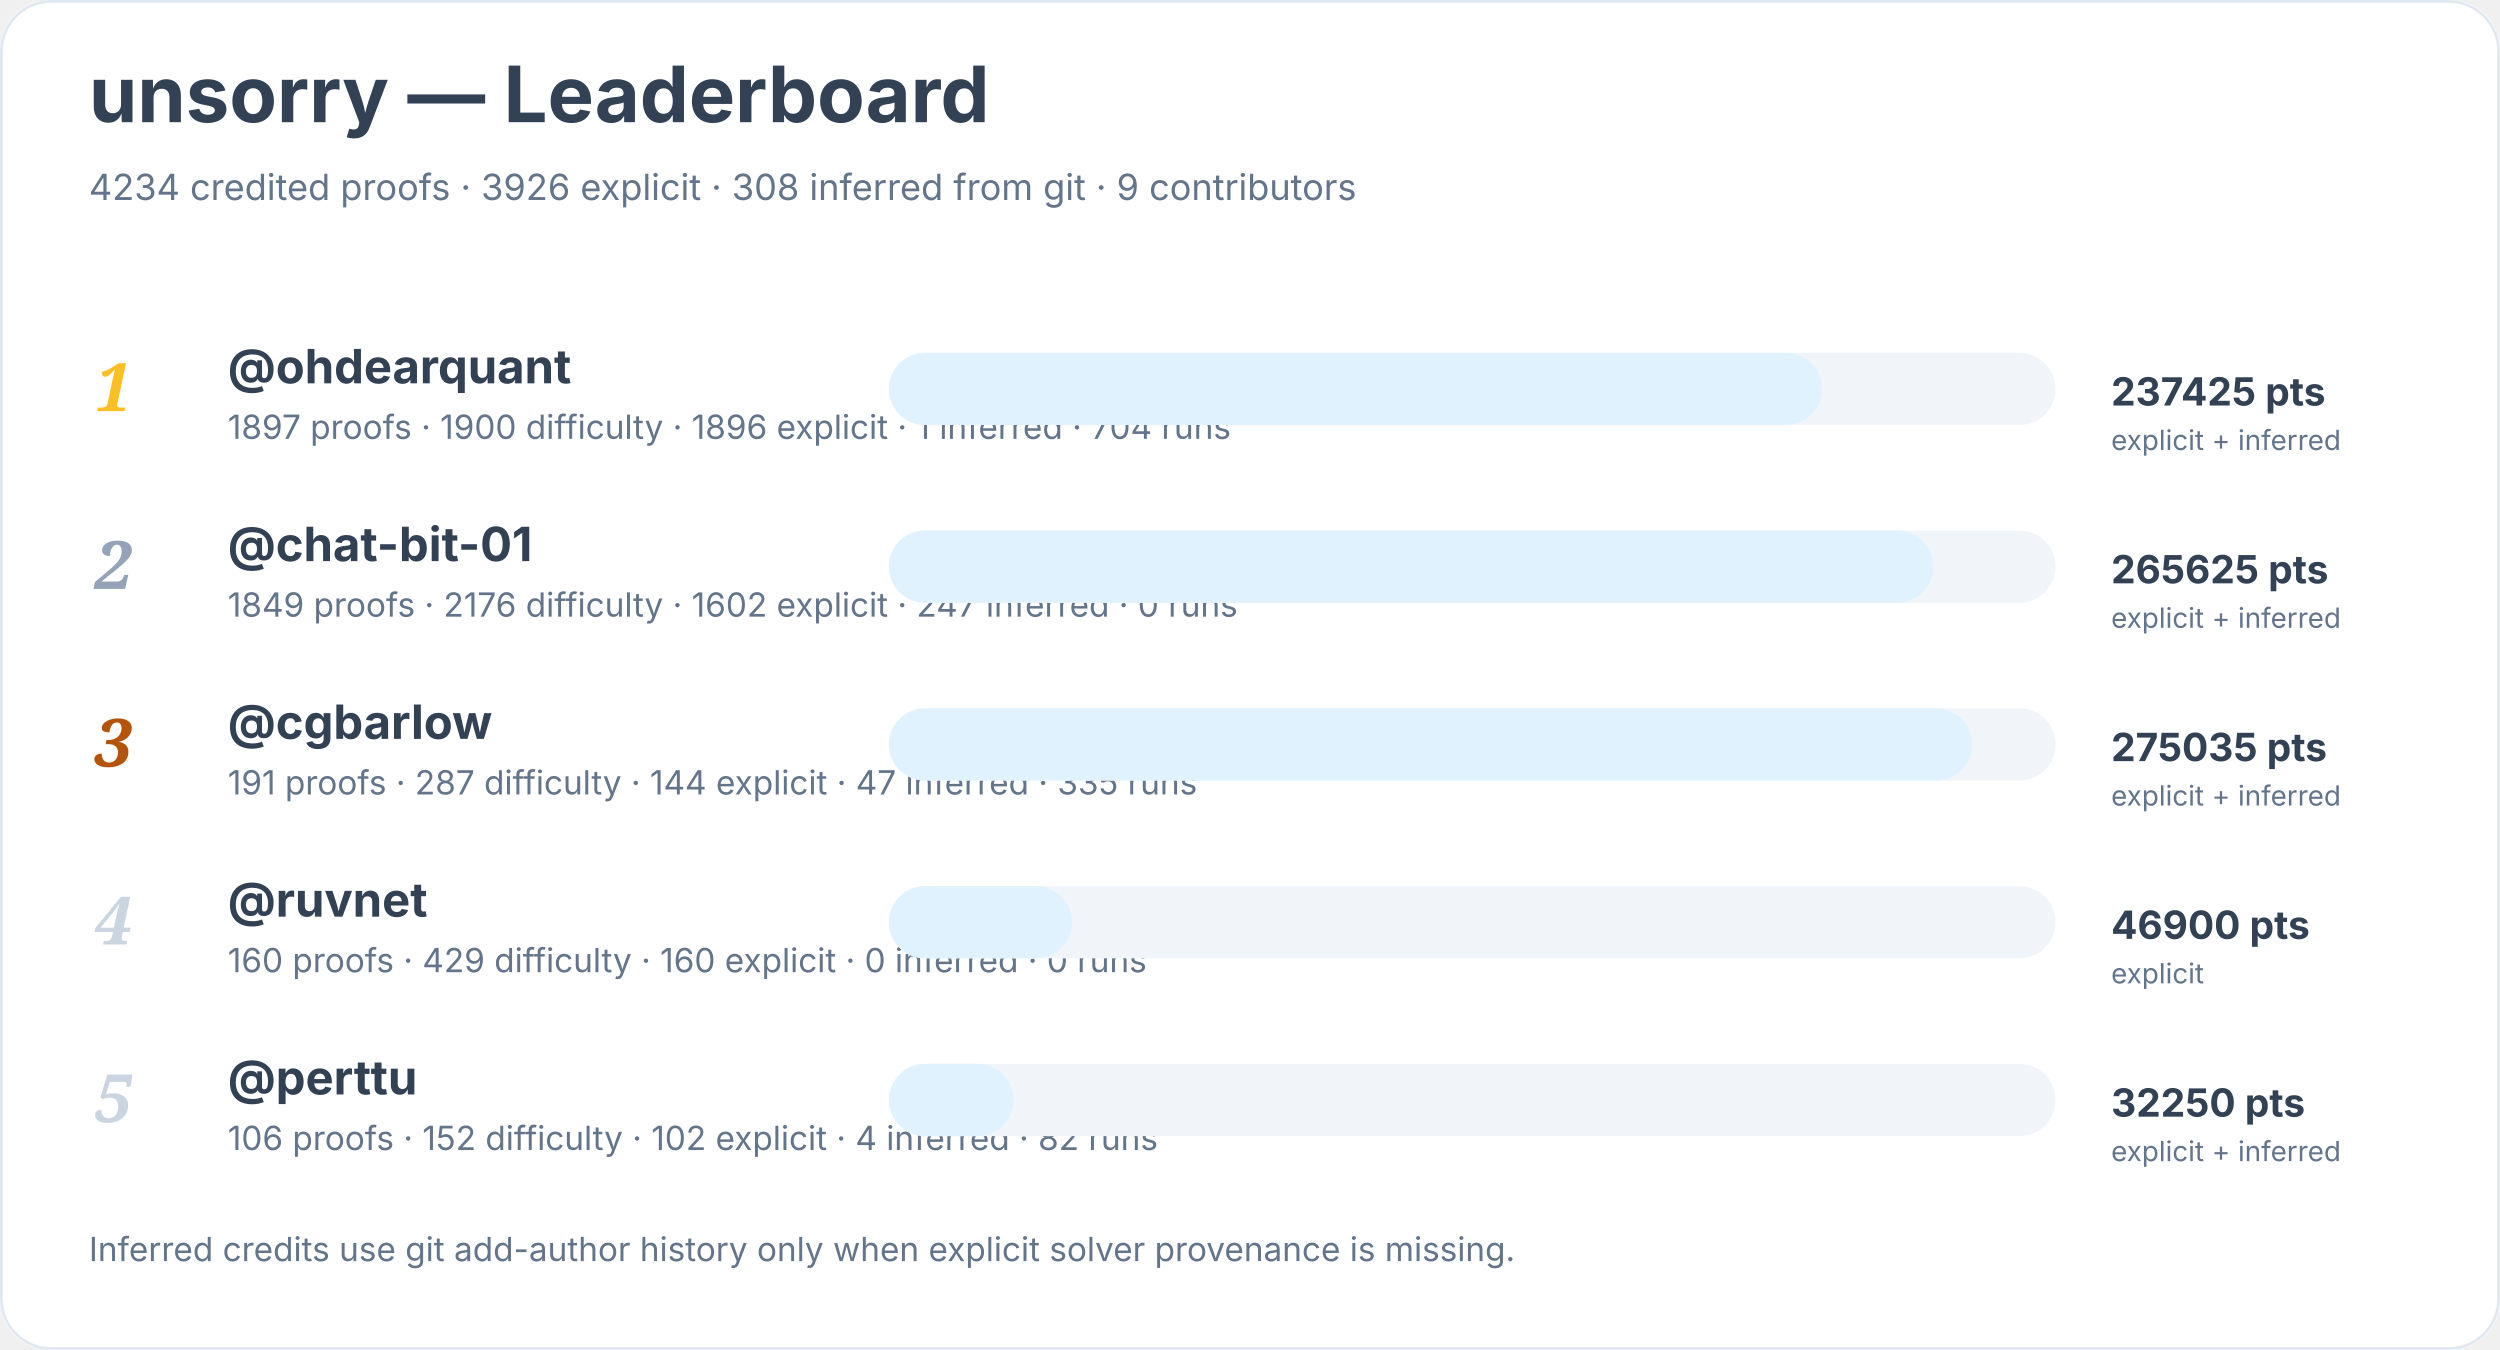
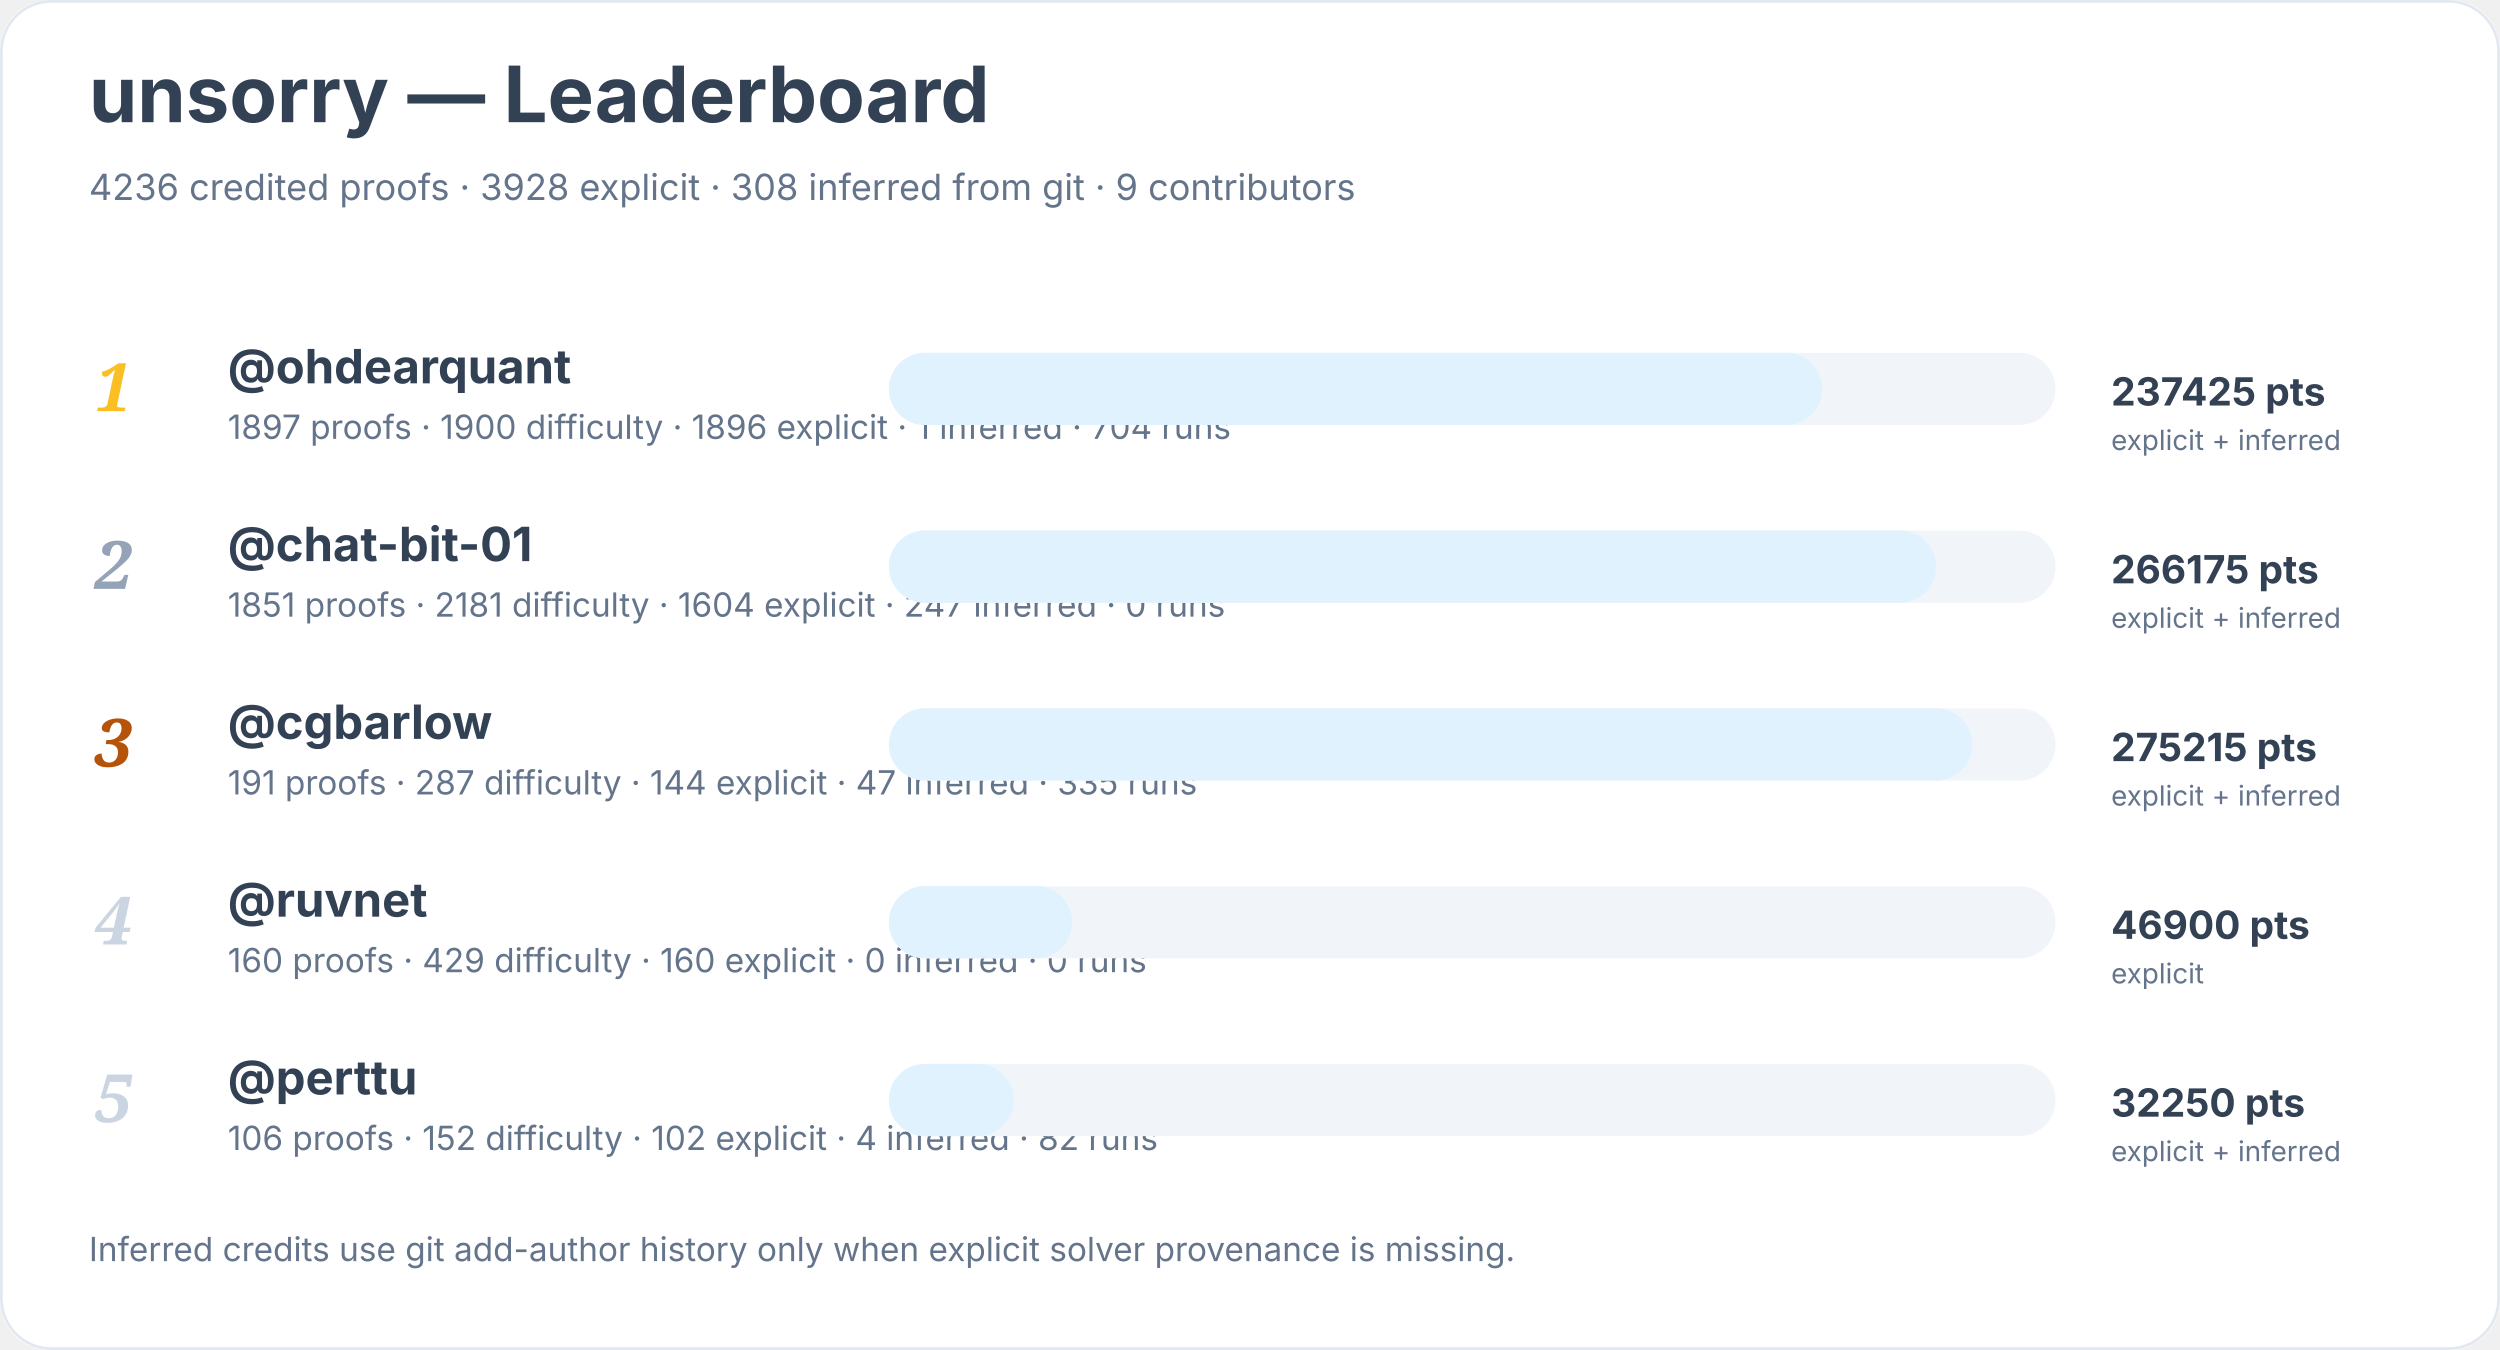
<svg xmlns="http://www.w3.org/2000/svg" width="900" height="486" viewBox="0 0 900 486" role="img" aria-labelledby="title desc">
  <rect width="900" height="100%" rx="18" fill="#ffffff" />
  <rect x="0.5" y="0.5" width="899" height="485" rx="18" fill="none" stroke="#e2e8f0" />
  <text x="32" y="44" font-family="Inter, system-ui, sans-serif" font-size="28" font-weight="700" fill="#334155">unsorry — Leaderboard</text>
-   <text x="32" y="72" font-family="Inter, system-ui, sans-serif" font-size="13" fill="#64748b">4234 credited proofs · 3926 explicit · 308 inferred from git · 9 contributors</text>
+   <text x="32" y="72" font-family="Inter, system-ui, sans-serif" font-size="13" fill="#64748b">4236 credited proofs · 3928 explicit · 308 inferred from git · 9 contributors</text>
  <text x="34" y="148" font-family="Georgia, serif" font-size="24" font-style="italic" font-weight="700" fill="#fbbf24">1</text>
  <a href="https://github.com/ohdearquant">
    <text x="82" y="138" font-family="Inter, system-ui, sans-serif" font-size="17" font-weight="650" fill="#334155">@ohdearquant</text>
  </a>
  <text x="82" y="158" font-family="Inter, system-ui, sans-serif" font-size="12" fill="#64748b">1897 proofs · 1900 difficulty · 1896 explicit · 1 inferred · 704 runs</text>
  <rect x="320" y="127" width="420" height="26" rx="13" fill="#f1f5f9" />
  <rect x="320" y="127" width="336" height="26" rx="13" fill="#e0f2fe" />
  <text x="760" y="146" font-family="Inter, system-ui, sans-serif" font-size="14" font-weight="700" fill="#334155">237425 pts</text>
  <text x="760" y="162" font-family="Inter, system-ui, sans-serif" font-size="10" fill="#64748b">explicit + inferred</text>
  <text x="34" y="212" font-family="Georgia, serif" font-size="24" font-style="italic" font-weight="700" fill="#94a3b8">2</text>
  <a href="https://github.com/chat-bit-01">
    <text x="82" y="202" font-family="Inter, system-ui, sans-serif" font-size="17" font-weight="650" fill="#334155">@chat-bit-01</text>
  </a>
-   <text x="82" y="222" font-family="Inter, system-ui, sans-serif" font-size="12" fill="#64748b">1849 proofs · 2176 difficulty · 1602 explicit · 247 inferred · 0 runs</text>
+   <text x="82" y="222" font-family="Inter, system-ui, sans-serif" font-size="12" fill="#64748b">1851 proofs · 2181 difficulty · 1604 explicit · 247 inferred · 0 runs</text>
  <rect x="320" y="191" width="420" height="26" rx="13" fill="#f1f5f9" />
-   <rect x="320" y="191" width="376" height="26" rx="13" fill="#e0f2fe" />
-   <text x="760" y="210" font-family="Inter, system-ui, sans-serif" font-size="14" font-weight="700" fill="#334155">265625 pts</text>
+   <rect x="320" y="191" width="377" height="26" rx="13" fill="#e0f2fe" />
+   <text x="760" y="210" font-family="Inter, system-ui, sans-serif" font-size="14" font-weight="700" fill="#334155">266175 pts</text>
  <text x="760" y="226" font-family="Inter, system-ui, sans-serif" font-size="10" fill="#64748b">explicit + inferred</text>
  <text x="34" y="276" font-family="Georgia, serif" font-size="24" font-style="italic" font-weight="700" fill="#b45309">3</text>
  <a href="https://github.com/cgbarlow">
    <text x="82" y="266" font-family="Inter, system-ui, sans-serif" font-size="17" font-weight="650" fill="#334155">@cgbarlow</text>
  </a>
  <text x="82" y="286" font-family="Inter, system-ui, sans-serif" font-size="12" fill="#64748b">191 proofs · 287 difficulty · 144 explicit · 47 inferred · 335 runs</text>
  <rect x="320" y="255" width="420" height="26" rx="13" fill="#f1f5f9" />
  <rect x="320" y="255" width="390" height="26" rx="13" fill="#e0f2fe" />
-   <text x="760" y="274" font-family="Inter, system-ui, sans-serif" font-size="14" font-weight="700" fill="#334155">275035 pts</text>
+   <text x="760" y="274" font-family="Inter, system-ui, sans-serif" font-size="14" font-weight="700" fill="#334155">275215 pts</text>
  <text x="760" y="290" font-family="Inter, system-ui, sans-serif" font-size="10" fill="#64748b">explicit + inferred</text>
  <text x="34" y="340" font-family="Georgia, serif" font-size="24" font-style="italic" font-weight="700" fill="#cbd5e1">4</text>
  <a href="https://github.com/ruvnet">
    <text x="82" y="330" font-family="Inter, system-ui, sans-serif" font-size="17" font-weight="650" fill="#334155">@ruvnet</text>
  </a>
  <text x="82" y="350" font-family="Inter, system-ui, sans-serif" font-size="12" fill="#64748b">160 proofs · 429 difficulty · 160 explicit · 0 inferred · 0 runs</text>
  <rect x="320" y="319" width="420" height="26" rx="13" fill="#f1f5f9" />
  <rect x="320" y="319" width="66" height="26" rx="13" fill="#e0f2fe" />
  <text x="760" y="338" font-family="Inter, system-ui, sans-serif" font-size="14" font-weight="700" fill="#334155">46900 pts</text>
  <text x="760" y="354" font-family="Inter, system-ui, sans-serif" font-size="10" fill="#64748b">explicit</text>
  <text x="34" y="404" font-family="Georgia, serif" font-size="24" font-style="italic" font-weight="700" fill="#cbd5e1">5</text>
  <a href="https://github.com/perttu">
    <text x="82" y="394" font-family="Inter, system-ui, sans-serif" font-size="17" font-weight="650" fill="#334155">@perttu</text>
  </a>
  <text x="82" y="414" font-family="Inter, system-ui, sans-serif" font-size="12" fill="#64748b">106 proofs · 152 difficulty · 102 explicit · 4 inferred · 82 runs</text>
  <rect x="320" y="383" width="420" height="26" rx="13" fill="#f1f5f9" />
  <rect x="320" y="383" width="45" height="26" rx="13" fill="#e0f2fe" />
  <text x="760" y="402" font-family="Inter, system-ui, sans-serif" font-size="14" font-weight="700" fill="#334155">32250 pts</text>
  <text x="760" y="418" font-family="Inter, system-ui, sans-serif" font-size="10" fill="#64748b">explicit + inferred</text>
  <text x="32" y="454" font-family="Inter, system-ui, sans-serif" font-size="12" fill="#64748b">Inferred credits use git add-author history only when explicit solver provenance is missing.</text>
</svg>
